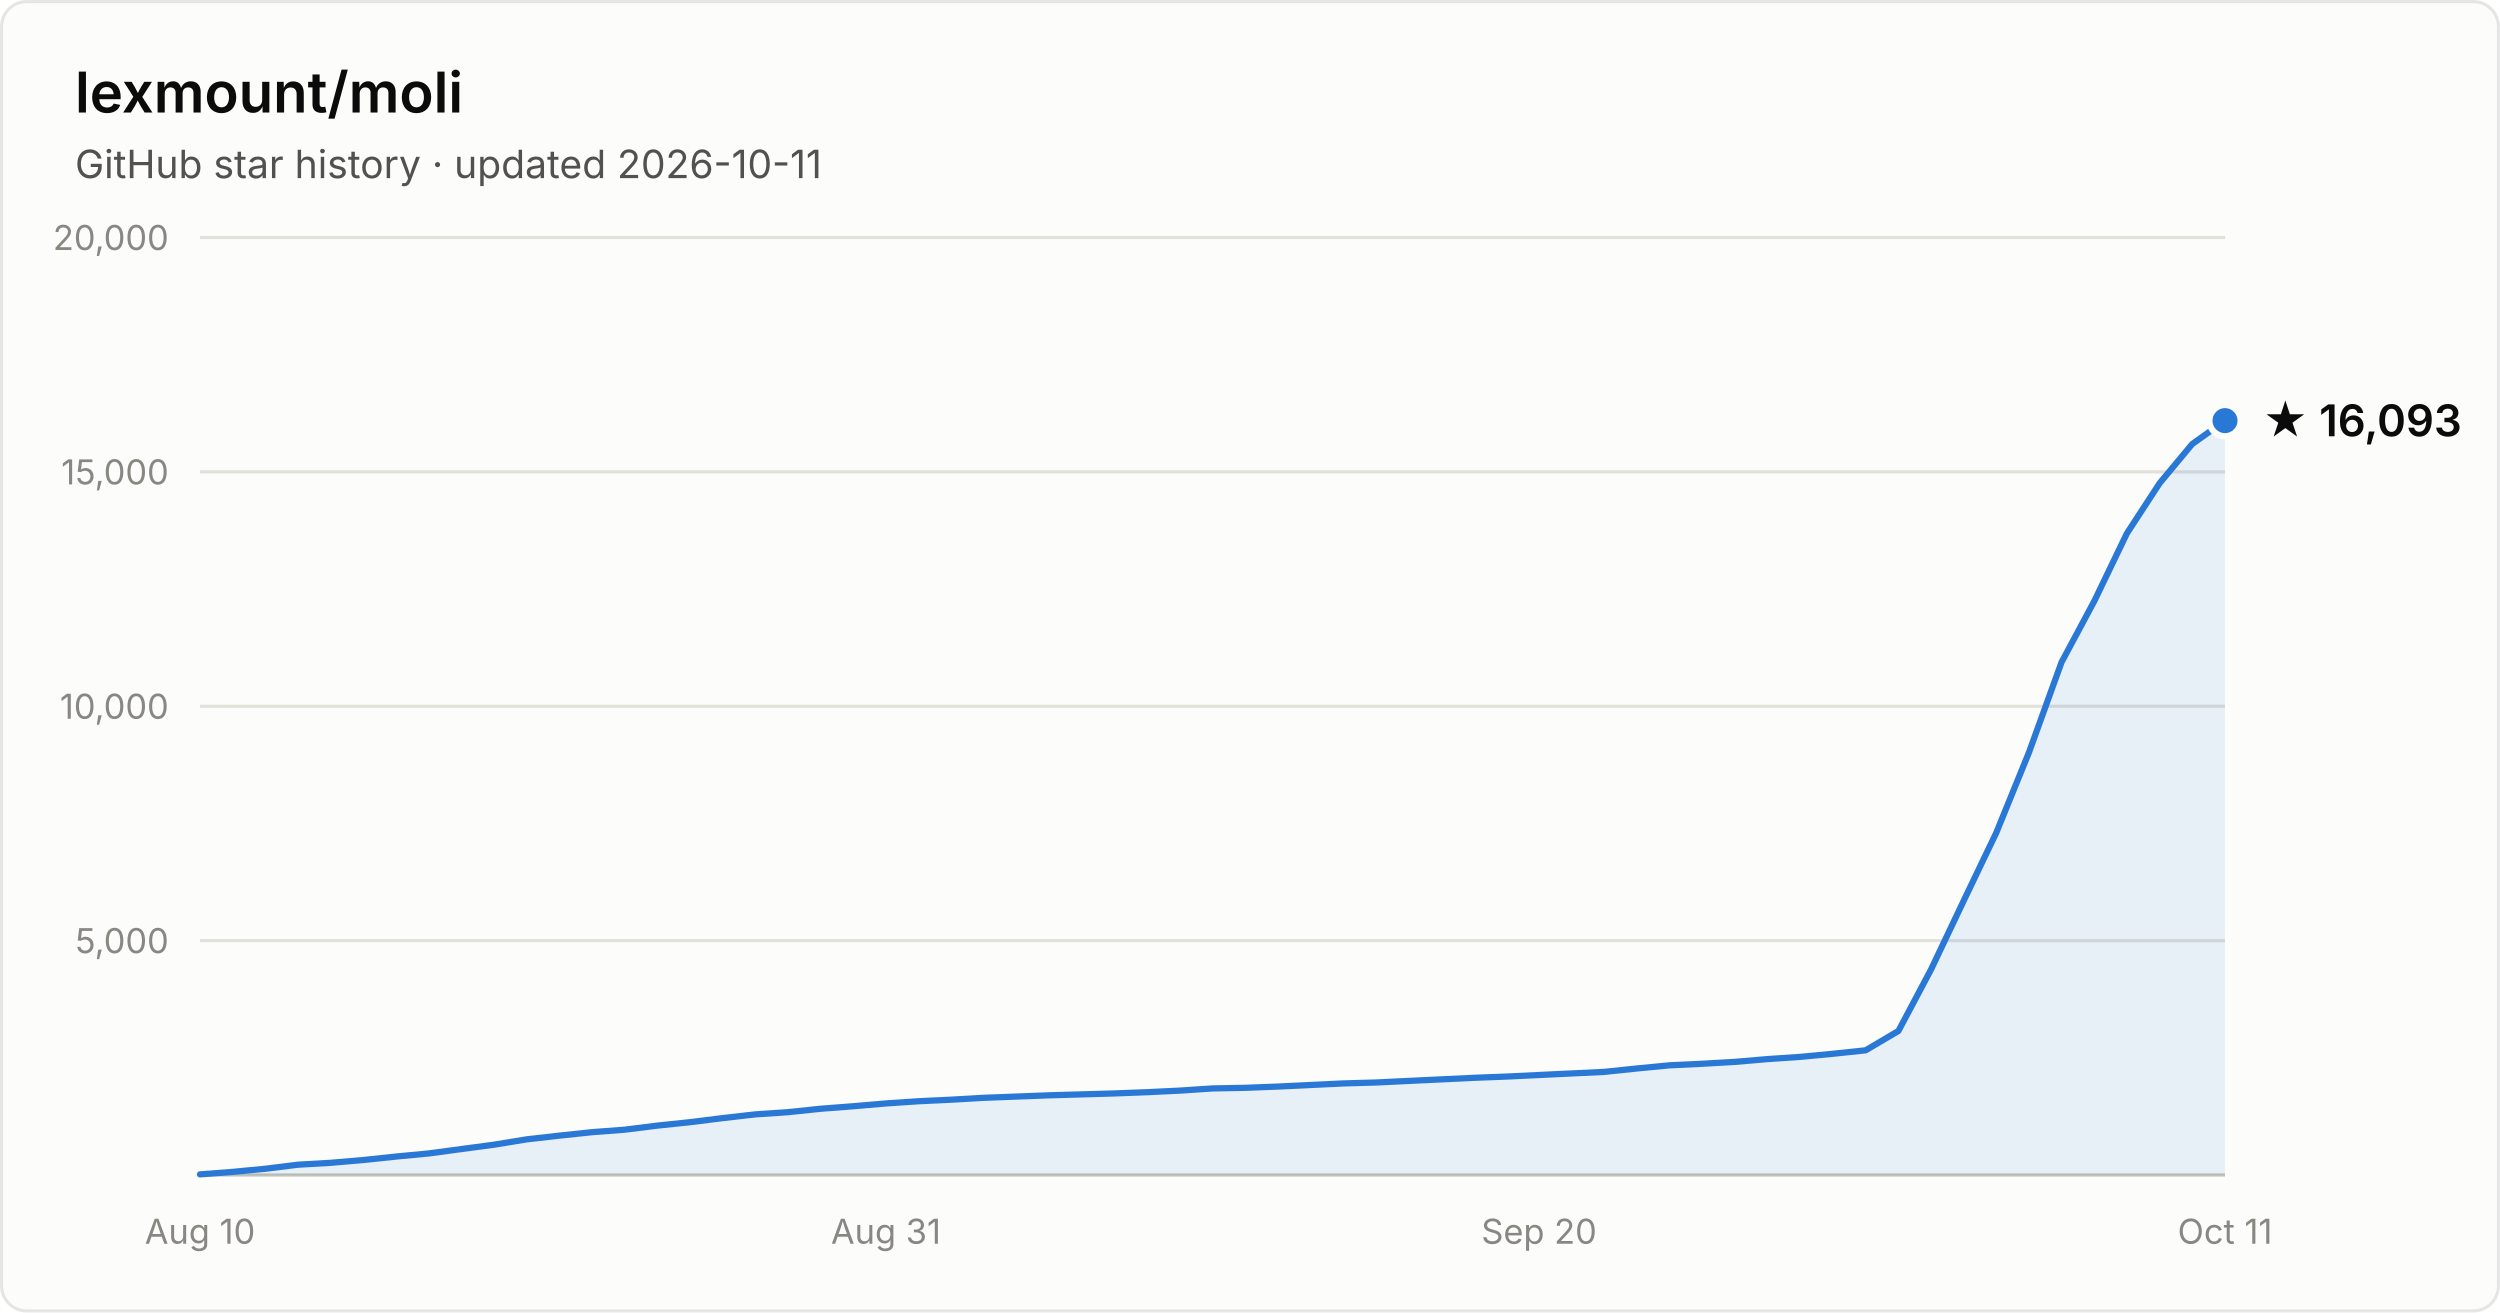
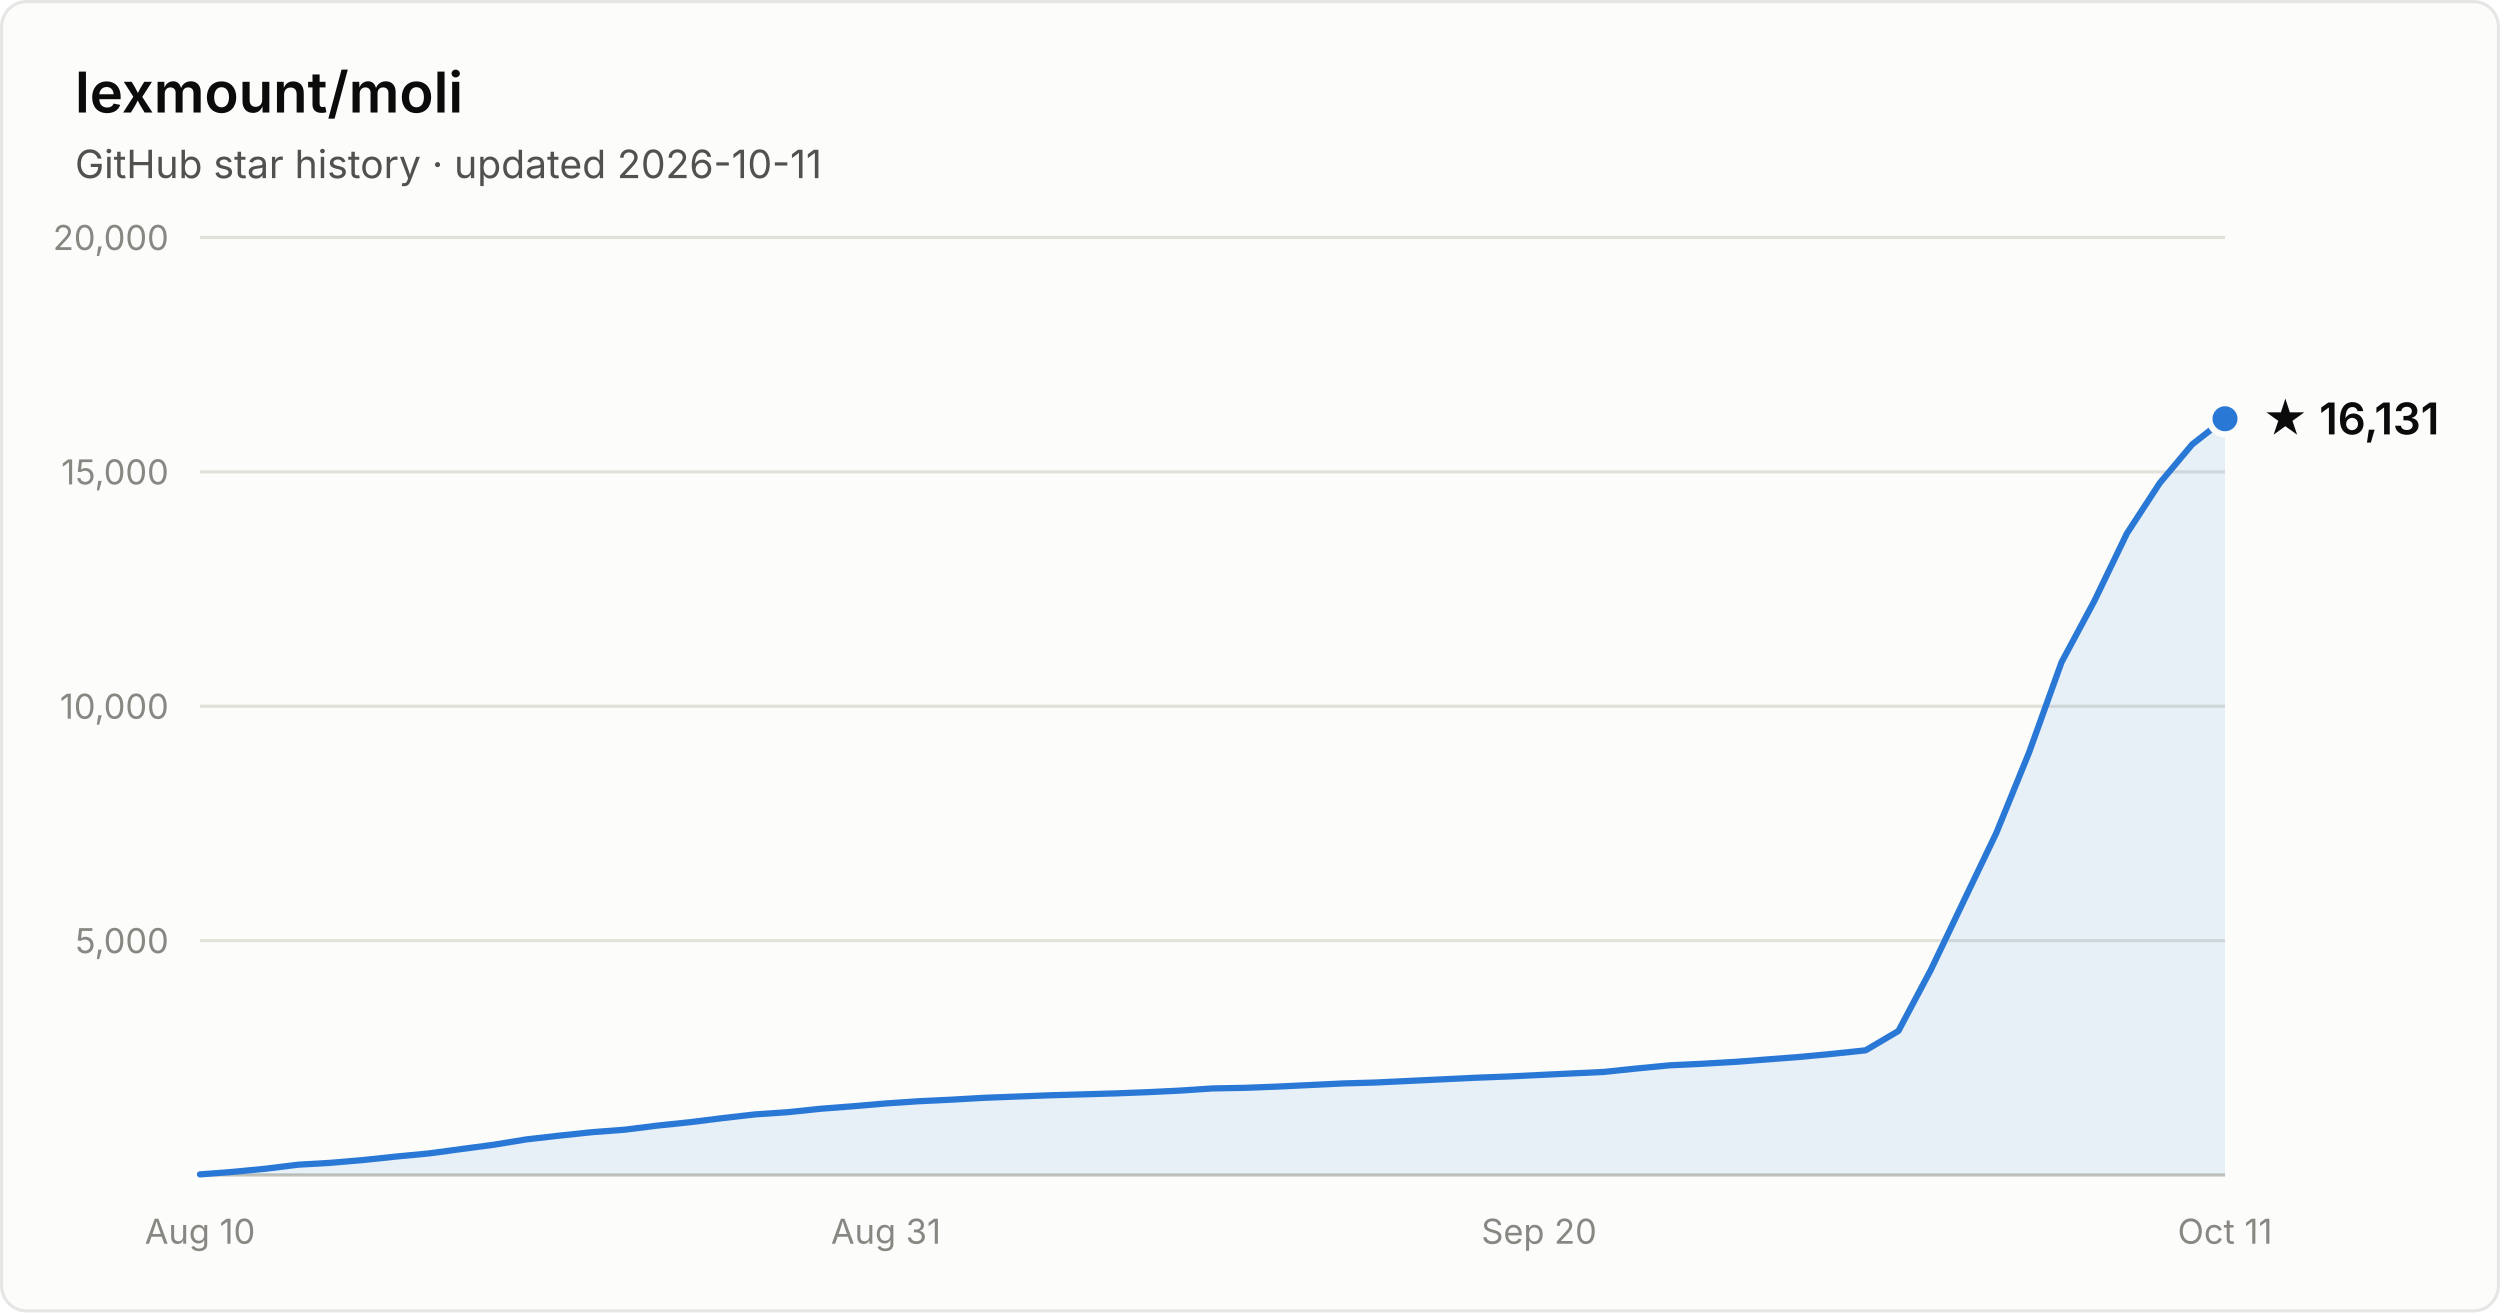
- <svg xmlns="http://www.w3.org/2000/svg" width="800" height="420" viewBox="0 0 800 420" font-family="system-ui, -apple-system, Segoe UI, sans-serif" role="img" aria-label="Star history of lexmount/moli: 16,093 stars as of 2026-10-11">
+ <svg xmlns="http://www.w3.org/2000/svg" width="800" height="420" viewBox="0 0 800 420" font-family="system-ui, -apple-system, Segoe UI, sans-serif" role="img" aria-label="Star history of lexmount/moli: 16,131 stars as of 2026-10-11">
  <rect x="0.5" y="0.5" width="799" height="419" rx="8" fill="#fcfcfb" stroke="rgba(11,11,11,0.10)" />
  <text x="24" y="36" fill="#0b0b0b" font-size="18" font-weight="600">lexmount/moli</text>
  <text x="24" y="57" fill="#52514e" font-size="12.5">GitHub star history · updated 2026-10-11</text>
  <line x1="64" y1="301.0" x2="712" y2="301.0" stroke="#e1e0d9" stroke-width="1" />
  <text x="54" y="305.0" text-anchor="end" fill="#898781" font-size="11" style="font-variant-numeric:tabular-nums">5,000</text>
  <line x1="64" y1="226.0" x2="712" y2="226.0" stroke="#e1e0d9" stroke-width="1" />
  <text x="54" y="230.0" text-anchor="end" fill="#898781" font-size="11" style="font-variant-numeric:tabular-nums">10,000</text>
  <line x1="64" y1="151.0" x2="712" y2="151.0" stroke="#e1e0d9" stroke-width="1" />
  <text x="54" y="155.0" text-anchor="end" fill="#898781" font-size="11" style="font-variant-numeric:tabular-nums">15,000</text>
  <line x1="64" y1="76.0" x2="712" y2="76.0" stroke="#e1e0d9" stroke-width="1" />
  <text x="54" y="80.0" text-anchor="end" fill="#898781" font-size="11" style="font-variant-numeric:tabular-nums">20,000</text>
  <line x1="64" y1="376" x2="712" y2="376" stroke="#c3c2b7" stroke-width="1" />
  <text x="64.0" y="398" text-anchor="middle" fill="#898781" font-size="11" style="font-variant-numeric:tabular-nums">Aug 10</text>
  <text x="283.5" y="398" text-anchor="middle" fill="#898781" font-size="11" style="font-variant-numeric:tabular-nums">Aug 31</text>
  <text x="492.5" y="398" text-anchor="middle" fill="#898781" font-size="11" style="font-variant-numeric:tabular-nums">Sep 20</text>
  <text x="712.0" y="398" text-anchor="middle" fill="#898781" font-size="11" style="font-variant-numeric:tabular-nums">Oct 11</text>
-   <path d="M64.0 375.8 L74.5 375.0 L84.9 374.0 L95.4 372.7 L105.8 372.1 L116.3 371.2 L126.7 370.1 L137.2 369.1 L147.6 367.7 L158.1 366.3 L168.5 364.6 L179.0 363.4 L189.4 362.3 L199.9 361.5 L210.3 360.2 L220.8 359.1 L231.2 357.8 L241.7 356.6 L252.1 355.9 L262.6 354.8 L273.0 354.0 L283.5 353.1 L293.9 352.4 L304.4 351.9 L314.8 351.3 L325.3 350.9 L335.7 350.5 L346.2 350.2 L356.6 349.9 L367.1 349.5 L377.5 349.0 L388.0 348.3 L398.5 348.1 L408.9 347.7 L419.4 347.2 L429.8 346.7 L440.3 346.4 L450.7 345.9 L461.2 345.4 L471.6 344.9 L482.1 344.5 L492.5 344.0 L503.0 343.5 L513.4 343.0 L523.9 341.9 L534.3 340.9 L544.8 340.4 L555.2 339.8 L565.7 338.9 L576.1 338.2 L586.6 337.2 L597.0 336.1 L607.5 329.9 L617.9 310.3 L628.4 288.2 L638.8 266.5 L649.3 240.7 L659.7 211.9 L670.2 192.3 L680.6 170.7 L691.1 154.6 L701.5 142.1 L712.0 134.6 L712.0 376 L64.0 376 Z" fill="#2a78d6" fill-opacity="0.1" />
-   <path d="M64.0 375.8 L74.5 375.0 L84.9 374.0 L95.4 372.7 L105.8 372.1 L116.3 371.2 L126.7 370.1 L137.2 369.1 L147.6 367.7 L158.1 366.3 L168.5 364.6 L179.0 363.4 L189.4 362.3 L199.9 361.5 L210.3 360.2 L220.8 359.1 L231.2 357.8 L241.7 356.6 L252.1 355.9 L262.6 354.8 L273.0 354.0 L283.5 353.1 L293.9 352.4 L304.4 351.9 L314.8 351.3 L325.3 350.9 L335.7 350.5 L346.2 350.2 L356.6 349.9 L367.1 349.5 L377.5 349.0 L388.0 348.3 L398.5 348.1 L408.9 347.7 L419.4 347.2 L429.8 346.7 L440.3 346.4 L450.7 345.9 L461.2 345.4 L471.6 344.9 L482.1 344.5 L492.5 344.0 L503.0 343.5 L513.4 343.0 L523.9 341.9 L534.3 340.9 L544.8 340.4 L555.2 339.8 L565.7 338.9 L576.1 338.2 L586.6 337.2 L597.0 336.1 L607.5 329.9 L617.9 310.3 L628.4 288.2 L638.8 266.5 L649.3 240.7 L659.7 211.9 L670.2 192.3 L680.6 170.7 L691.1 154.6 L701.5 142.1 L712.0 134.6" fill="none" stroke="#2a78d6" stroke-width="2" stroke-linejoin="round" stroke-linecap="round" />
-   <circle cx="712.0" cy="134.6" r="5" fill="#2a78d6" stroke="#fcfcfb" stroke-width="2" />
-   <text x="724.0" y="139.6" fill="#0b0b0b" font-size="14" font-weight="600">★ 16,093</text>
+   <path d="M64.0 375.8 L74.5 375.0 L84.9 374.0 L95.4 372.7 L105.8 372.1 L116.3 371.2 L126.7 370.1 L137.2 369.1 L147.6 367.7 L158.1 366.3 L168.5 364.6 L179.0 363.4 L189.4 362.3 L199.9 361.5 L210.3 360.2 L220.8 359.1 L231.2 357.8 L241.7 356.6 L252.1 355.9 L262.6 354.8 L273.0 354.0 L283.5 353.1 L293.9 352.4 L304.4 351.9 L314.8 351.3 L325.3 350.9 L335.7 350.5 L346.2 350.2 L356.6 349.9 L367.1 349.5 L377.5 349.0 L388.0 348.3 L398.5 348.1 L408.9 347.7 L419.4 347.2 L429.8 346.7 L440.3 346.4 L450.7 345.9 L461.2 345.4 L471.6 344.9 L482.1 344.5 L492.5 344.0 L503.0 343.5 L513.4 343.0 L523.9 341.9 L534.3 340.9 L544.8 340.4 L555.2 339.8 L565.7 339.0 L576.1 338.2 L586.6 337.2 L597.0 336.1 L607.5 329.9 L617.9 310.3 L628.4 288.3 L638.8 266.6 L649.3 240.8 L659.7 211.9 L670.2 192.3 L680.6 170.7 L691.1 154.6 L701.5 142.2 L712.0 134.0 L712.0 376 L64.0 376 Z" fill="#2a78d6" fill-opacity="0.1" />
+   <path d="M64.0 375.8 L74.5 375.0 L84.9 374.0 L95.4 372.7 L105.8 372.1 L116.3 371.2 L126.7 370.1 L137.2 369.1 L147.6 367.7 L158.1 366.3 L168.5 364.6 L179.0 363.4 L189.4 362.3 L199.9 361.5 L210.3 360.2 L220.8 359.1 L231.2 357.8 L241.7 356.6 L252.1 355.9 L262.6 354.8 L273.0 354.0 L283.5 353.1 L293.9 352.4 L304.4 351.9 L314.8 351.3 L325.3 350.9 L335.7 350.5 L346.2 350.2 L356.6 349.9 L367.1 349.5 L377.5 349.0 L388.0 348.3 L398.5 348.1 L408.9 347.7 L419.4 347.2 L429.8 346.7 L440.3 346.4 L450.7 345.9 L461.2 345.4 L471.6 344.9 L482.1 344.5 L492.5 344.0 L503.0 343.5 L513.4 343.0 L523.9 341.9 L534.3 340.9 L544.8 340.4 L555.2 339.8 L565.7 339.0 L576.1 338.2 L586.6 337.2 L597.0 336.1 L607.5 329.9 L617.9 310.3 L628.4 288.3 L638.8 266.6 L649.3 240.8 L659.7 211.9 L670.2 192.3 L680.6 170.7 L691.1 154.6 L701.5 142.2 L712.0 134.0" fill="none" stroke="#2a78d6" stroke-width="2" stroke-linejoin="round" stroke-linecap="round" />
+   <circle cx="712.0" cy="134.0" r="5" fill="#2a78d6" stroke="#fcfcfb" stroke-width="2" />
+   <text x="724.0" y="139.0" fill="#0b0b0b" font-size="14" font-weight="600">★ 16,131</text>
</svg>
